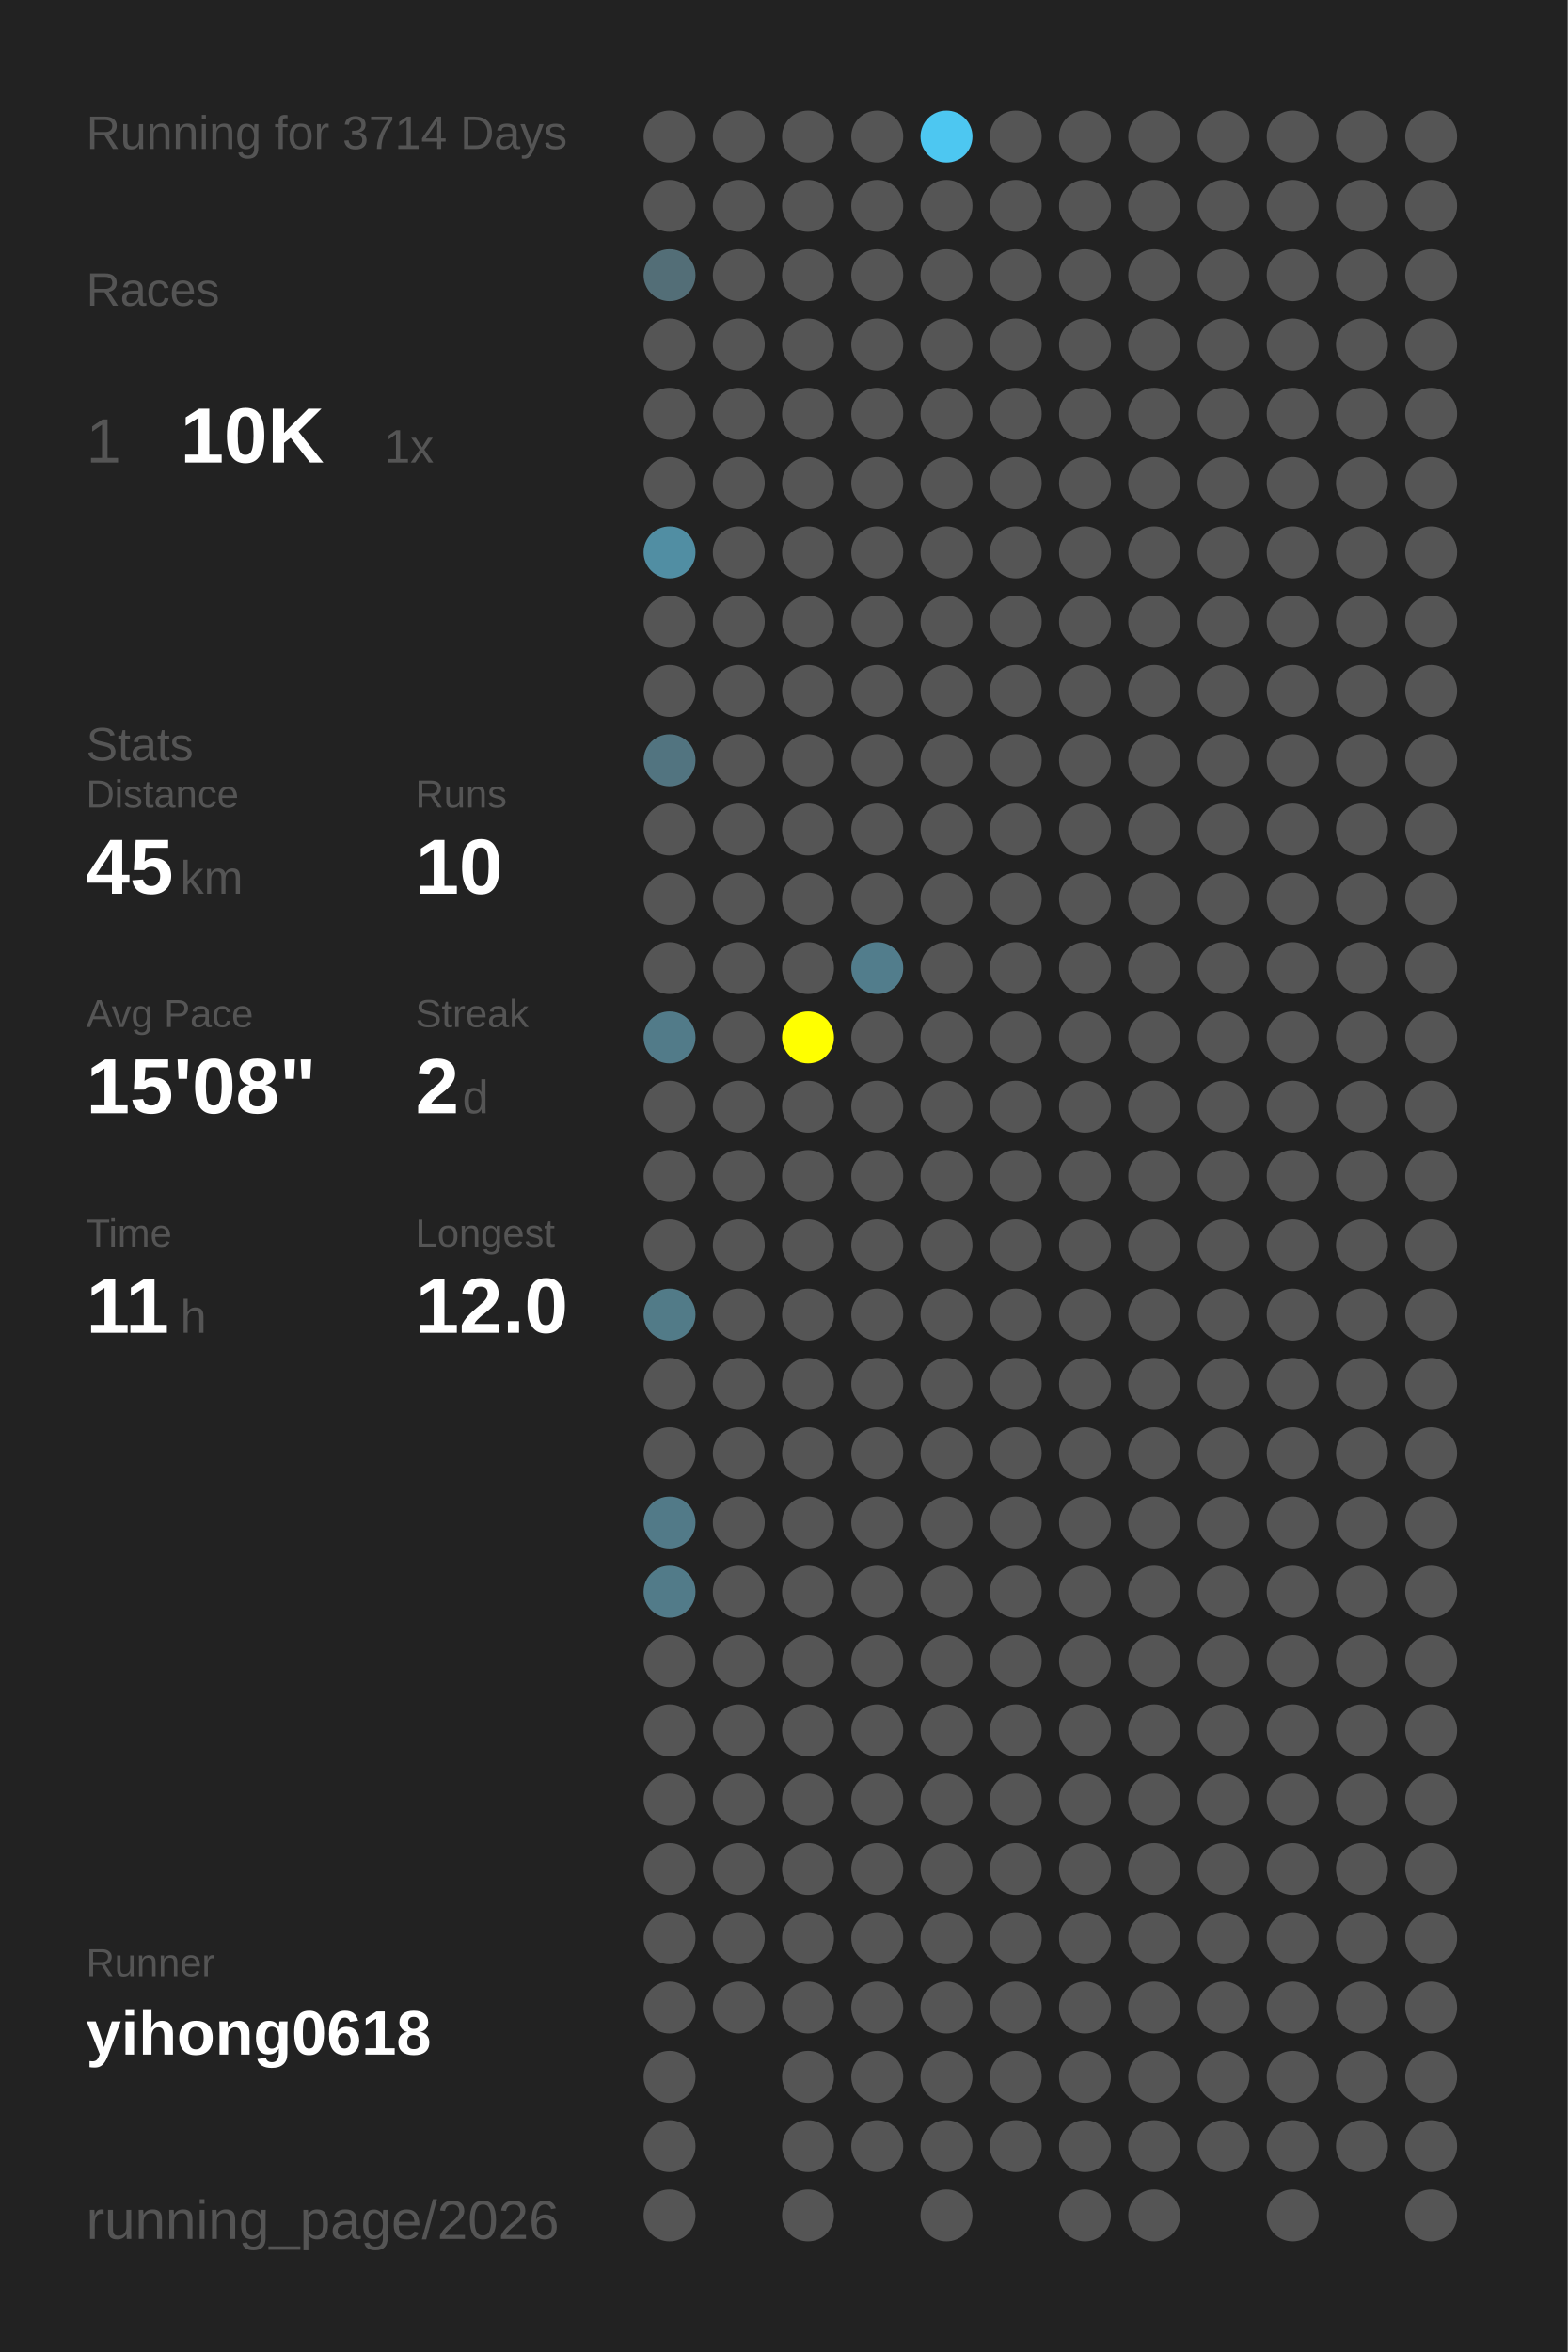
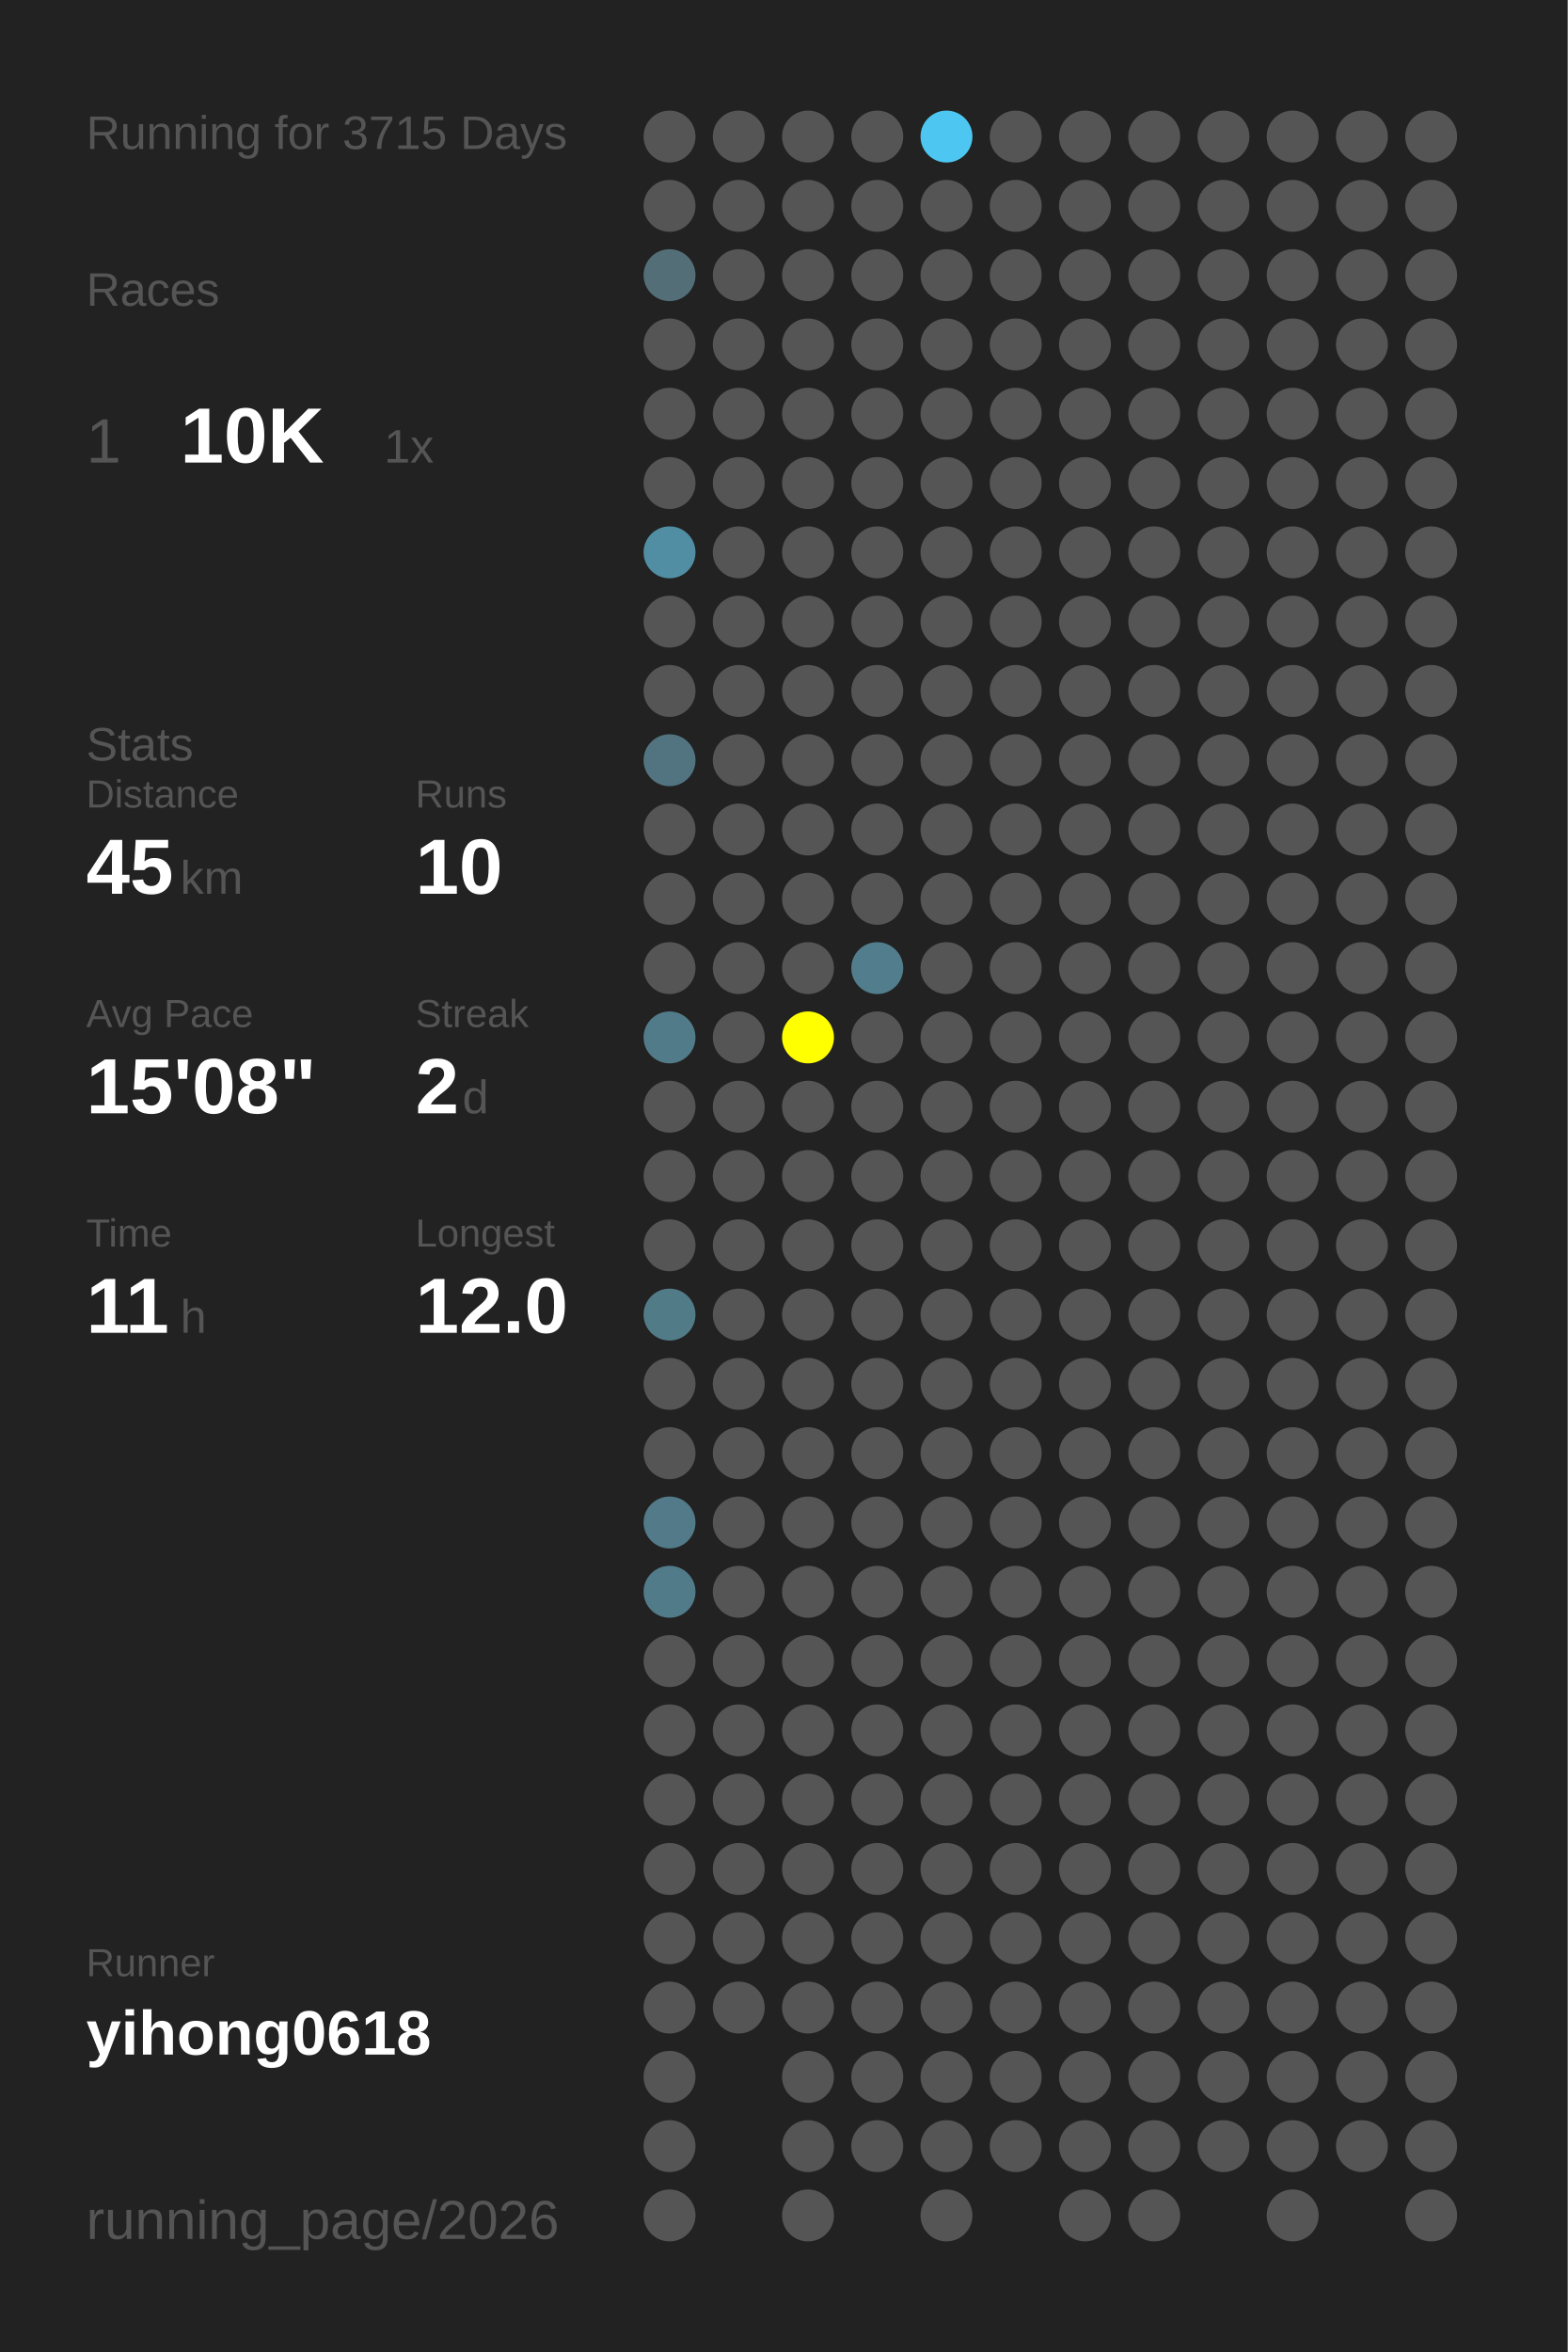
<svg xmlns="http://www.w3.org/2000/svg" baseProfile="full" height="300mm" version="1.1" viewBox="0,0,200,300" width="200mm">
  <defs />
  <rect fill="#222222" height="300" width="200" x="0" y="0" />
-   <text fill="#555555" style="font-size:6px; font-family:Arial;" x="11" y="19">Running for 3714 Days</text>
+   <text fill="#555555" style="font-size:6px; font-family:Arial;" x="11" y="19">Running for 3715 Days</text>
  <text fill="#555555" style="font-size:6px; font-family:Arial;" x="11" y="39">Races</text>
  <text fill="#555555" style="font-size:8px; font-family:Arial;" x="11" y="59">1</text>
  <text fill="#FFFFFF" style="font-size:10px; font-family:Arial; font-weight:bold;" x="23" y="59">10K</text>
  <text fill="#555555" style="font-size:6px; font-family:Arial;" x="49" y="59">1x</text>
  <text fill="#555555" style="font-size:6px; font-family:Arial;" x="11" y="97">Stats</text>
  <text fill="#555555" style="font-size:5px; font-family:Arial;" x="11" y="103">Distance</text>
  <text fill="#FFFFFF" style="font-size:10px; font-family:Arial; font-weight:bold;" x="11" y="114">45</text>
  <text fill="#555555" style="font-size:6px; font-family:Arial;" x="23" y="114">km</text>
  <text fill="#555555" style="font-size:5px; font-family:Arial;" x="53" y="103">Runs</text>
  <text fill="#FFFFFF" style="font-size:10px; font-family:Arial; font-weight:bold;" x="53" y="114">10</text>
  <text fill="#555555" style="font-size:5px; font-family:Arial;" x="11" y="131">Avg Pace</text>
  <text fill="#FFFFFF" style="font-size:10px; font-family:Arial; font-weight:bold;" x="11" y="142">15'08"</text>
  <text fill="#555555" style="font-size:5px; font-family:Arial;" x="53" y="131">Streak</text>
  <text fill="#FFFFFF" style="font-size:10px; font-family:Arial; font-weight:bold;" x="53" y="142">2</text>
  <text fill="#555555" style="font-size:6px; font-family:Arial;" x="59" y="142">d</text>
  <text fill="#555555" style="font-size:5px; font-family:Arial;" x="11" y="159">Time</text>
  <text fill="#FFFFFF" style="font-size:10px; font-family:Arial; font-weight:bold;" x="11" y="170">11</text>
  <text fill="#555555" style="font-size:6px; font-family:Arial;" x="23" y="170">h</text>
  <text fill="#555555" style="font-size:5px; font-family:Arial;" x="53" y="159">Longest</text>
  <text fill="#FFFFFF" style="font-size:10px; font-family:Arial; font-weight:bold;" x="53" y="170">12.0</text>
  <text fill="#555555" style="font-size:5px; font-family:Arial;" x="11" y="252.065">Runner</text>
  <text fill="#FFFFFF" style="font-size:8px; font-family:Arial; font-weight:bold;" x="11" y="262.065">yihong0618</text>
  <text fill="#555555" style="font-size:7px; font-family:Arial;" x="11" y="285.581">running_page/2026</text>
  <circle cx="85.417" cy="17.419" fill="#555555" r="3.312" />
  <circle cx="85.417" cy="26.258" fill="#555555" r="3.312" />
  <circle cx="85.417" cy="35.097" fill="#536e77" r="3.312" />
  <circle cx="85.417" cy="43.935" fill="#555555" r="3.312" />
  <circle cx="85.417" cy="52.774" fill="#555555" r="3.312" />
  <circle cx="85.417" cy="61.613" fill="#555555" r="3.312" />
  <circle cx="85.417" cy="70.452" fill="#518ea3" r="3.312" />
  <circle cx="85.417" cy="79.29" fill="#555555" r="3.312" />
  <circle cx="85.417" cy="88.129" fill="#555555" r="3.312" />
  <circle cx="85.417" cy="96.968" fill="#527480" r="3.312" />
  <circle cx="85.417" cy="105.806" fill="#555555" r="3.312" />
  <circle cx="85.417" cy="114.645" fill="#555555" r="3.312" />
  <circle cx="85.417" cy="123.484" fill="#555555" r="3.312" />
  <circle cx="85.417" cy="132.323" fill="#527b89" r="3.312" />
  <circle cx="85.417" cy="141.161" fill="#555555" r="3.312" />
  <circle cx="85.417" cy="150" fill="#555555" r="3.312" />
  <circle cx="85.417" cy="158.839" fill="#555555" r="3.312" />
  <circle cx="85.417" cy="167.677" fill="#527b88" r="3.312" />
  <circle cx="85.417" cy="176.516" fill="#555555" r="3.312" />
  <circle cx="85.417" cy="185.355" fill="#555555" r="3.312" />
  <circle cx="85.417" cy="194.194" fill="#527a88" r="3.312" />
  <circle cx="85.417" cy="203.032" fill="#527b89" r="3.312" />
  <circle cx="85.417" cy="211.871" fill="#555555" r="3.312" />
  <circle cx="85.417" cy="220.71" fill="#555555" r="3.312" />
  <circle cx="85.417" cy="229.548" fill="#555555" r="3.312" />
  <circle cx="85.417" cy="238.387" fill="#555555" r="3.312" />
  <circle cx="85.417" cy="247.226" fill="#555555" r="3.312" />
  <circle cx="85.417" cy="256.065" fill="#555555" r="3.312" />
  <circle cx="85.417" cy="264.903" fill="#555555" r="3.312" />
  <circle cx="85.417" cy="273.742" fill="#555555" r="3.312" />
  <circle cx="85.417" cy="282.581" fill="#555555" r="3.312" />
  <circle cx="94.25" cy="17.419" fill="#555555" r="3.312" />
  <circle cx="94.25" cy="26.258" fill="#555555" r="3.312" />
  <circle cx="94.25" cy="35.097" fill="#555555" r="3.312" />
  <circle cx="94.25" cy="43.935" fill="#555555" r="3.312" />
  <circle cx="94.25" cy="52.774" fill="#555555" r="3.312" />
  <circle cx="94.25" cy="61.613" fill="#555555" r="3.312" />
  <circle cx="94.25" cy="70.452" fill="#555555" r="3.312" />
  <circle cx="94.25" cy="79.29" fill="#555555" r="3.312" />
  <circle cx="94.25" cy="88.129" fill="#555555" r="3.312" />
  <circle cx="94.25" cy="96.968" fill="#555555" r="3.312" />
  <circle cx="94.25" cy="105.806" fill="#555555" r="3.312" />
  <circle cx="94.25" cy="114.645" fill="#555555" r="3.312" />
  <circle cx="94.25" cy="123.484" fill="#555555" r="3.312" />
  <circle cx="94.25" cy="132.323" fill="#555555" r="3.312" />
  <circle cx="94.25" cy="141.161" fill="#555555" r="3.312" />
  <circle cx="94.25" cy="150" fill="#555555" r="3.312" />
  <circle cx="94.25" cy="158.839" fill="#555555" r="3.312" />
  <circle cx="94.25" cy="167.677" fill="#555555" r="3.312" />
  <circle cx="94.25" cy="176.516" fill="#555555" r="3.312" />
  <circle cx="94.25" cy="185.355" fill="#555555" r="3.312" />
  <circle cx="94.25" cy="194.194" fill="#555555" r="3.312" />
  <circle cx="94.25" cy="203.032" fill="#555555" r="3.312" />
  <circle cx="94.25" cy="211.871" fill="#555555" r="3.312" />
  <circle cx="94.25" cy="220.71" fill="#555555" r="3.312" />
  <circle cx="94.25" cy="229.548" fill="#555555" r="3.312" />
  <circle cx="94.25" cy="238.387" fill="#555555" r="3.312" />
  <circle cx="94.25" cy="247.226" fill="#555555" r="3.312" />
  <circle cx="94.25" cy="256.065" fill="#555555" r="3.312" />
  <circle cx="103.083" cy="17.419" fill="#555555" r="3.312" />
  <circle cx="103.083" cy="26.258" fill="#555555" r="3.312" />
  <circle cx="103.083" cy="35.097" fill="#555555" r="3.312" />
  <circle cx="103.083" cy="43.935" fill="#555555" r="3.312" />
  <circle cx="103.083" cy="52.774" fill="#555555" r="3.312" />
  <circle cx="103.083" cy="61.613" fill="#555555" r="3.312" />
  <circle cx="103.083" cy="70.452" fill="#555555" r="3.312" />
  <circle cx="103.083" cy="79.29" fill="#555555" r="3.312" />
  <circle cx="103.083" cy="88.129" fill="#555555" r="3.312" />
  <circle cx="103.083" cy="96.968" fill="#555555" r="3.312" />
  <circle cx="103.083" cy="105.806" fill="#555555" r="3.312" />
  <circle cx="103.083" cy="114.645" fill="#555555" r="3.312" />
  <circle cx="103.083" cy="123.484" fill="#555555" r="3.312" />
  <circle cx="103.083" cy="132.323" fill="#FFFF00" r="3.312" />
  <circle cx="103.083" cy="141.161" fill="#555555" r="3.312" />
  <circle cx="103.083" cy="150" fill="#555555" r="3.312" />
  <circle cx="103.083" cy="158.839" fill="#555555" r="3.312" />
  <circle cx="103.083" cy="167.677" fill="#555555" r="3.312" />
  <circle cx="103.083" cy="176.516" fill="#555555" r="3.312" />
  <circle cx="103.083" cy="185.355" fill="#555555" r="3.312" />
  <circle cx="103.083" cy="194.194" fill="#555555" r="3.312" />
  <circle cx="103.083" cy="203.032" fill="#555555" r="3.312" />
  <circle cx="103.083" cy="211.871" fill="#555555" r="3.312" />
  <circle cx="103.083" cy="220.71" fill="#555555" r="3.312" />
  <circle cx="103.083" cy="229.548" fill="#555555" r="3.312" />
  <circle cx="103.083" cy="238.387" fill="#555555" r="3.312" />
  <circle cx="103.083" cy="247.226" fill="#555555" r="3.312" />
  <circle cx="103.083" cy="256.065" fill="#555555" r="3.312" />
  <circle cx="103.083" cy="264.903" fill="#555555" r="3.312" />
  <circle cx="103.083" cy="273.742" fill="#555555" r="3.312" />
  <circle cx="103.083" cy="282.581" fill="#555555" r="3.312" />
  <circle cx="111.917" cy="17.419" fill="#555555" r="3.312" />
  <circle cx="111.917" cy="26.258" fill="#555555" r="3.312" />
  <circle cx="111.917" cy="35.097" fill="#555555" r="3.312" />
  <circle cx="111.917" cy="43.935" fill="#555555" r="3.312" />
  <circle cx="111.917" cy="52.774" fill="#555555" r="3.312" />
  <circle cx="111.917" cy="61.613" fill="#555555" r="3.312" />
  <circle cx="111.917" cy="70.452" fill="#555555" r="3.312" />
  <circle cx="111.917" cy="79.29" fill="#555555" r="3.312" />
  <circle cx="111.917" cy="88.129" fill="#555555" r="3.312" />
  <circle cx="111.917" cy="96.968" fill="#555555" r="3.312" />
  <circle cx="111.917" cy="105.806" fill="#555555" r="3.312" />
  <circle cx="111.917" cy="114.645" fill="#555555" r="3.312" />
  <circle cx="111.917" cy="123.484" fill="#527d8c" r="3.312" />
  <circle cx="111.917" cy="132.323" fill="#555555" r="3.312" />
  <circle cx="111.917" cy="141.161" fill="#555555" r="3.312" />
  <circle cx="111.917" cy="150" fill="#555555" r="3.312" />
  <circle cx="111.917" cy="158.839" fill="#555555" r="3.312" />
  <circle cx="111.917" cy="167.677" fill="#555555" r="3.312" />
  <circle cx="111.917" cy="176.516" fill="#555555" r="3.312" />
  <circle cx="111.917" cy="185.355" fill="#555555" r="3.312" />
  <circle cx="111.917" cy="194.194" fill="#555555" r="3.312" />
  <circle cx="111.917" cy="203.032" fill="#555555" r="3.312" />
  <circle cx="111.917" cy="211.871" fill="#555555" r="3.312" />
  <circle cx="111.917" cy="220.71" fill="#555555" r="3.312" />
  <circle cx="111.917" cy="229.548" fill="#555555" r="3.312" />
  <circle cx="111.917" cy="238.387" fill="#555555" r="3.312" />
  <circle cx="111.917" cy="247.226" fill="#555555" r="3.312" />
  <circle cx="111.917" cy="256.065" fill="#555555" r="3.312" />
  <circle cx="111.917" cy="264.903" fill="#555555" r="3.312" />
  <circle cx="111.917" cy="273.742" fill="#555555" r="3.312" />
  <circle cx="120.75" cy="17.419" fill="#4dc7f1" r="3.312" />
  <circle cx="120.75" cy="26.258" fill="#555555" r="3.312" />
  <circle cx="120.75" cy="35.097" fill="#555555" r="3.312" />
  <circle cx="120.75" cy="43.935" fill="#555555" r="3.312" />
  <circle cx="120.75" cy="52.774" fill="#555555" r="3.312" />
  <circle cx="120.75" cy="61.613" fill="#555555" r="3.312" />
  <circle cx="120.75" cy="70.452" fill="#555555" r="3.312" />
  <circle cx="120.75" cy="79.29" fill="#555555" r="3.312" />
  <circle cx="120.75" cy="88.129" fill="#555555" r="3.312" />
  <circle cx="120.75" cy="96.968" fill="#555555" r="3.312" />
  <circle cx="120.75" cy="105.806" fill="#555555" r="3.312" />
  <circle cx="120.75" cy="114.645" fill="#555555" r="3.312" />
  <circle cx="120.75" cy="123.484" fill="#555555" r="3.312" />
  <circle cx="120.75" cy="132.323" fill="#555555" r="3.312" />
  <circle cx="120.75" cy="141.161" fill="#555555" r="3.312" />
  <circle cx="120.75" cy="150" fill="#555555" r="3.312" />
  <circle cx="120.75" cy="158.839" fill="#555555" r="3.312" />
  <circle cx="120.75" cy="167.677" fill="#555555" r="3.312" />
  <circle cx="120.75" cy="176.516" fill="#555555" r="3.312" />
  <circle cx="120.75" cy="185.355" fill="#555555" r="3.312" />
  <circle cx="120.75" cy="194.194" fill="#555555" r="3.312" />
  <circle cx="120.75" cy="203.032" fill="#555555" r="3.312" />
  <circle cx="120.75" cy="211.871" fill="#555555" r="3.312" />
  <circle cx="120.75" cy="220.71" fill="#555555" r="3.312" />
  <circle cx="120.75" cy="229.548" fill="#555555" r="3.312" />
  <circle cx="120.75" cy="238.387" fill="#555555" r="3.312" />
  <circle cx="120.75" cy="247.226" fill="#555555" r="3.312" />
  <circle cx="120.75" cy="256.065" fill="#555555" r="3.312" />
  <circle cx="120.75" cy="264.903" fill="#555555" r="3.312" />
  <circle cx="120.75" cy="273.742" fill="#555555" r="3.312" />
  <circle cx="120.75" cy="282.581" fill="#555555" r="3.312" />
  <circle cx="129.583" cy="17.419" fill="#555555" r="3.312" />
  <circle cx="129.583" cy="26.258" fill="#555555" r="3.312" />
  <circle cx="129.583" cy="35.097" fill="#555555" r="3.312" />
  <circle cx="129.583" cy="43.935" fill="#555555" r="3.312" />
  <circle cx="129.583" cy="52.774" fill="#555555" r="3.312" />
  <circle cx="129.583" cy="61.613" fill="#555555" r="3.312" />
  <circle cx="129.583" cy="70.452" fill="#555555" r="3.312" />
  <circle cx="129.583" cy="79.29" fill="#555555" r="3.312" />
  <circle cx="129.583" cy="88.129" fill="#555555" r="3.312" />
  <circle cx="129.583" cy="96.968" fill="#555555" r="3.312" />
  <circle cx="129.583" cy="105.806" fill="#555555" r="3.312" />
  <circle cx="129.583" cy="114.645" fill="#555555" r="3.312" />
  <circle cx="129.583" cy="123.484" fill="#555555" r="3.312" />
  <circle cx="129.583" cy="132.323" fill="#555555" r="3.312" />
  <circle cx="129.583" cy="141.161" fill="#555555" r="3.312" />
  <circle cx="129.583" cy="150" fill="#555555" r="3.312" />
  <circle cx="129.583" cy="158.839" fill="#555555" r="3.312" />
  <circle cx="129.583" cy="167.677" fill="#555555" r="3.312" />
  <circle cx="129.583" cy="176.516" fill="#555555" r="3.312" />
  <circle cx="129.583" cy="185.355" fill="#555555" r="3.312" />
  <circle cx="129.583" cy="194.194" fill="#555555" r="3.312" />
  <circle cx="129.583" cy="203.032" fill="#555555" r="3.312" />
  <circle cx="129.583" cy="211.871" fill="#555555" r="3.312" />
  <circle cx="129.583" cy="220.71" fill="#555555" r="3.312" />
  <circle cx="129.583" cy="229.548" fill="#555555" r="3.312" />
  <circle cx="129.583" cy="238.387" fill="#555555" r="3.312" />
  <circle cx="129.583" cy="247.226" fill="#555555" r="3.312" />
  <circle cx="129.583" cy="256.065" fill="#555555" r="3.312" />
  <circle cx="129.583" cy="264.903" fill="#555555" r="3.312" />
  <circle cx="129.583" cy="273.742" fill="#555555" r="3.312" />
  <circle cx="138.417" cy="17.419" fill="#555555" r="3.312" />
  <circle cx="138.417" cy="26.258" fill="#555555" r="3.312" />
  <circle cx="138.417" cy="35.097" fill="#555555" r="3.312" />
  <circle cx="138.417" cy="43.935" fill="#555555" r="3.312" />
  <circle cx="138.417" cy="52.774" fill="#555555" r="3.312" />
  <circle cx="138.417" cy="61.613" fill="#555555" r="3.312" />
  <circle cx="138.417" cy="70.452" fill="#555555" r="3.312" />
  <circle cx="138.417" cy="79.29" fill="#555555" r="3.312" />
  <circle cx="138.417" cy="88.129" fill="#555555" r="3.312" />
  <circle cx="138.417" cy="96.968" fill="#555555" r="3.312" />
  <circle cx="138.417" cy="105.806" fill="#555555" r="3.312" />
  <circle cx="138.417" cy="114.645" fill="#555555" r="3.312" />
  <circle cx="138.417" cy="123.484" fill="#555555" r="3.312" />
  <circle cx="138.417" cy="132.323" fill="#555555" r="3.312" />
  <circle cx="138.417" cy="141.161" fill="#555555" r="3.312" />
  <circle cx="138.417" cy="150" fill="#555555" r="3.312" />
  <circle cx="138.417" cy="158.839" fill="#555555" r="3.312" />
  <circle cx="138.417" cy="167.677" fill="#555555" r="3.312" />
  <circle cx="138.417" cy="176.516" fill="#555555" r="3.312" />
  <circle cx="138.417" cy="185.355" fill="#555555" r="3.312" />
  <circle cx="138.417" cy="194.194" fill="#555555" r="3.312" />
  <circle cx="138.417" cy="203.032" fill="#555555" r="3.312" />
  <circle cx="138.417" cy="211.871" fill="#555555" r="3.312" />
  <circle cx="138.417" cy="220.71" fill="#555555" r="3.312" />
  <circle cx="138.417" cy="229.548" fill="#555555" r="3.312" />
  <circle cx="138.417" cy="238.387" fill="#555555" r="3.312" />
  <circle cx="138.417" cy="247.226" fill="#555555" r="3.312" />
  <circle cx="138.417" cy="256.065" fill="#555555" r="3.312" />
  <circle cx="138.417" cy="264.903" fill="#555555" r="3.312" />
  <circle cx="138.417" cy="273.742" fill="#555555" r="3.312" />
  <circle cx="138.417" cy="282.581" fill="#555555" r="3.312" />
  <circle cx="147.25" cy="17.419" fill="#555555" r="3.312" />
  <circle cx="147.25" cy="26.258" fill="#555555" r="3.312" />
  <circle cx="147.25" cy="35.097" fill="#555555" r="3.312" />
  <circle cx="147.25" cy="43.935" fill="#555555" r="3.312" />
  <circle cx="147.25" cy="52.774" fill="#555555" r="3.312" />
  <circle cx="147.25" cy="61.613" fill="#555555" r="3.312" />
  <circle cx="147.25" cy="70.452" fill="#555555" r="3.312" />
  <circle cx="147.25" cy="79.29" fill="#555555" r="3.312" />
  <circle cx="147.25" cy="88.129" fill="#555555" r="3.312" />
  <circle cx="147.25" cy="96.968" fill="#555555" r="3.312" />
  <circle cx="147.25" cy="105.806" fill="#555555" r="3.312" />
  <circle cx="147.25" cy="114.645" fill="#555555" r="3.312" />
  <circle cx="147.25" cy="123.484" fill="#555555" r="3.312" />
  <circle cx="147.25" cy="132.323" fill="#555555" r="3.312" />
  <circle cx="147.25" cy="141.161" fill="#555555" r="3.312" />
  <circle cx="147.25" cy="150" fill="#555555" r="3.312" />
  <circle cx="147.25" cy="158.839" fill="#555555" r="3.312" />
  <circle cx="147.25" cy="167.677" fill="#555555" r="3.312" />
  <circle cx="147.25" cy="176.516" fill="#555555" r="3.312" />
  <circle cx="147.25" cy="185.355" fill="#555555" r="3.312" />
  <circle cx="147.25" cy="194.194" fill="#555555" r="3.312" />
  <circle cx="147.25" cy="203.032" fill="#555555" r="3.312" />
  <circle cx="147.25" cy="211.871" fill="#555555" r="3.312" />
  <circle cx="147.25" cy="220.71" fill="#555555" r="3.312" />
  <circle cx="147.25" cy="229.548" fill="#555555" r="3.312" />
  <circle cx="147.25" cy="238.387" fill="#555555" r="3.312" />
  <circle cx="147.25" cy="247.226" fill="#555555" r="3.312" />
  <circle cx="147.25" cy="256.065" fill="#555555" r="3.312" />
  <circle cx="147.25" cy="264.903" fill="#555555" r="3.312" />
  <circle cx="147.25" cy="273.742" fill="#555555" r="3.312" />
  <circle cx="147.25" cy="282.581" fill="#555555" r="3.312" />
  <circle cx="156.083" cy="17.419" fill="#555555" r="3.312" />
  <circle cx="156.083" cy="26.258" fill="#555555" r="3.312" />
  <circle cx="156.083" cy="35.097" fill="#555555" r="3.312" />
  <circle cx="156.083" cy="43.935" fill="#555555" r="3.312" />
  <circle cx="156.083" cy="52.774" fill="#555555" r="3.312" />
  <circle cx="156.083" cy="61.613" fill="#555555" r="3.312" />
  <circle cx="156.083" cy="70.452" fill="#555555" r="3.312" />
  <circle cx="156.083" cy="79.29" fill="#555555" r="3.312" />
  <circle cx="156.083" cy="88.129" fill="#555555" r="3.312" />
  <circle cx="156.083" cy="96.968" fill="#555555" r="3.312" />
  <circle cx="156.083" cy="105.806" fill="#555555" r="3.312" />
  <circle cx="156.083" cy="114.645" fill="#555555" r="3.312" />
  <circle cx="156.083" cy="123.484" fill="#555555" r="3.312" />
  <circle cx="156.083" cy="132.323" fill="#555555" r="3.312" />
  <circle cx="156.083" cy="141.161" fill="#555555" r="3.312" />
  <circle cx="156.083" cy="150" fill="#555555" r="3.312" />
  <circle cx="156.083" cy="158.839" fill="#555555" r="3.312" />
  <circle cx="156.083" cy="167.677" fill="#555555" r="3.312" />
  <circle cx="156.083" cy="176.516" fill="#555555" r="3.312" />
  <circle cx="156.083" cy="185.355" fill="#555555" r="3.312" />
  <circle cx="156.083" cy="194.194" fill="#555555" r="3.312" />
  <circle cx="156.083" cy="203.032" fill="#555555" r="3.312" />
  <circle cx="156.083" cy="211.871" fill="#555555" r="3.312" />
  <circle cx="156.083" cy="220.71" fill="#555555" r="3.312" />
  <circle cx="156.083" cy="229.548" fill="#555555" r="3.312" />
  <circle cx="156.083" cy="238.387" fill="#555555" r="3.312" />
  <circle cx="156.083" cy="247.226" fill="#555555" r="3.312" />
  <circle cx="156.083" cy="256.065" fill="#555555" r="3.312" />
  <circle cx="156.083" cy="264.903" fill="#555555" r="3.312" />
  <circle cx="156.083" cy="273.742" fill="#555555" r="3.312" />
  <circle cx="164.917" cy="17.419" fill="#555555" r="3.312" />
  <circle cx="164.917" cy="26.258" fill="#555555" r="3.312" />
  <circle cx="164.917" cy="35.097" fill="#555555" r="3.312" />
  <circle cx="164.917" cy="43.935" fill="#555555" r="3.312" />
  <circle cx="164.917" cy="52.774" fill="#555555" r="3.312" />
  <circle cx="164.917" cy="61.613" fill="#555555" r="3.312" />
  <circle cx="164.917" cy="70.452" fill="#555555" r="3.312" />
  <circle cx="164.917" cy="79.29" fill="#555555" r="3.312" />
  <circle cx="164.917" cy="88.129" fill="#555555" r="3.312" />
  <circle cx="164.917" cy="96.968" fill="#555555" r="3.312" />
  <circle cx="164.917" cy="105.806" fill="#555555" r="3.312" />
  <circle cx="164.917" cy="114.645" fill="#555555" r="3.312" />
  <circle cx="164.917" cy="123.484" fill="#555555" r="3.312" />
  <circle cx="164.917" cy="132.323" fill="#555555" r="3.312" />
  <circle cx="164.917" cy="141.161" fill="#555555" r="3.312" />
  <circle cx="164.917" cy="150" fill="#555555" r="3.312" />
  <circle cx="164.917" cy="158.839" fill="#555555" r="3.312" />
  <circle cx="164.917" cy="167.677" fill="#555555" r="3.312" />
  <circle cx="164.917" cy="176.516" fill="#555555" r="3.312" />
  <circle cx="164.917" cy="185.355" fill="#555555" r="3.312" />
  <circle cx="164.917" cy="194.194" fill="#555555" r="3.312" />
  <circle cx="164.917" cy="203.032" fill="#555555" r="3.312" />
  <circle cx="164.917" cy="211.871" fill="#555555" r="3.312" />
  <circle cx="164.917" cy="220.71" fill="#555555" r="3.312" />
  <circle cx="164.917" cy="229.548" fill="#555555" r="3.312" />
  <circle cx="164.917" cy="238.387" fill="#555555" r="3.312" />
  <circle cx="164.917" cy="247.226" fill="#555555" r="3.312" />
  <circle cx="164.917" cy="256.065" fill="#555555" r="3.312" />
  <circle cx="164.917" cy="264.903" fill="#555555" r="3.312" />
  <circle cx="164.917" cy="273.742" fill="#555555" r="3.312" />
  <circle cx="164.917" cy="282.581" fill="#555555" r="3.312" />
  <circle cx="173.75" cy="17.419" fill="#555555" r="3.312" />
  <circle cx="173.75" cy="26.258" fill="#555555" r="3.312" />
  <circle cx="173.75" cy="35.097" fill="#555555" r="3.312" />
  <circle cx="173.75" cy="43.935" fill="#555555" r="3.312" />
  <circle cx="173.75" cy="52.774" fill="#555555" r="3.312" />
  <circle cx="173.75" cy="61.613" fill="#555555" r="3.312" />
  <circle cx="173.75" cy="70.452" fill="#555555" r="3.312" />
  <circle cx="173.75" cy="79.29" fill="#555555" r="3.312" />
  <circle cx="173.75" cy="88.129" fill="#555555" r="3.312" />
  <circle cx="173.75" cy="96.968" fill="#555555" r="3.312" />
  <circle cx="173.75" cy="105.806" fill="#555555" r="3.312" />
  <circle cx="173.75" cy="114.645" fill="#555555" r="3.312" />
  <circle cx="173.75" cy="123.484" fill="#555555" r="3.312" />
  <circle cx="173.75" cy="132.323" fill="#555555" r="3.312" />
  <circle cx="173.75" cy="141.161" fill="#555555" r="3.312" />
  <circle cx="173.75" cy="150" fill="#555555" r="3.312" />
  <circle cx="173.75" cy="158.839" fill="#555555" r="3.312" />
  <circle cx="173.75" cy="167.677" fill="#555555" r="3.312" />
  <circle cx="173.75" cy="176.516" fill="#555555" r="3.312" />
  <circle cx="173.75" cy="185.355" fill="#555555" r="3.312" />
  <circle cx="173.75" cy="194.194" fill="#555555" r="3.312" />
  <circle cx="173.75" cy="203.032" fill="#555555" r="3.312" />
  <circle cx="173.75" cy="211.871" fill="#555555" r="3.312" />
  <circle cx="173.75" cy="220.71" fill="#555555" r="3.312" />
  <circle cx="173.75" cy="229.548" fill="#555555" r="3.312" />
  <circle cx="173.75" cy="238.387" fill="#555555" r="3.312" />
  <circle cx="173.75" cy="247.226" fill="#555555" r="3.312" />
  <circle cx="173.75" cy="256.065" fill="#555555" r="3.312" />
  <circle cx="173.75" cy="264.903" fill="#555555" r="3.312" />
  <circle cx="173.75" cy="273.742" fill="#555555" r="3.312" />
  <circle cx="182.583" cy="17.419" fill="#555555" r="3.312" />
  <circle cx="182.583" cy="26.258" fill="#555555" r="3.312" />
  <circle cx="182.583" cy="35.097" fill="#555555" r="3.312" />
  <circle cx="182.583" cy="43.935" fill="#555555" r="3.312" />
  <circle cx="182.583" cy="52.774" fill="#555555" r="3.312" />
  <circle cx="182.583" cy="61.613" fill="#555555" r="3.312" />
  <circle cx="182.583" cy="70.452" fill="#555555" r="3.312" />
  <circle cx="182.583" cy="79.29" fill="#555555" r="3.312" />
  <circle cx="182.583" cy="88.129" fill="#555555" r="3.312" />
  <circle cx="182.583" cy="96.968" fill="#555555" r="3.312" />
  <circle cx="182.583" cy="105.806" fill="#555555" r="3.312" />
  <circle cx="182.583" cy="114.645" fill="#555555" r="3.312" />
  <circle cx="182.583" cy="123.484" fill="#555555" r="3.312" />
  <circle cx="182.583" cy="132.323" fill="#555555" r="3.312" />
  <circle cx="182.583" cy="141.161" fill="#555555" r="3.312" />
  <circle cx="182.583" cy="150" fill="#555555" r="3.312" />
  <circle cx="182.583" cy="158.839" fill="#555555" r="3.312" />
  <circle cx="182.583" cy="167.677" fill="#555555" r="3.312" />
  <circle cx="182.583" cy="176.516" fill="#555555" r="3.312" />
  <circle cx="182.583" cy="185.355" fill="#555555" r="3.312" />
  <circle cx="182.583" cy="194.194" fill="#555555" r="3.312" />
  <circle cx="182.583" cy="203.032" fill="#555555" r="3.312" />
  <circle cx="182.583" cy="211.871" fill="#555555" r="3.312" />
  <circle cx="182.583" cy="220.71" fill="#555555" r="3.312" />
  <circle cx="182.583" cy="229.548" fill="#555555" r="3.312" />
  <circle cx="182.583" cy="238.387" fill="#555555" r="3.312" />
  <circle cx="182.583" cy="247.226" fill="#555555" r="3.312" />
  <circle cx="182.583" cy="256.065" fill="#555555" r="3.312" />
  <circle cx="182.583" cy="264.903" fill="#555555" r="3.312" />
  <circle cx="182.583" cy="273.742" fill="#555555" r="3.312" />
  <circle cx="182.583" cy="282.581" fill="#555555" r="3.312" />
</svg>
